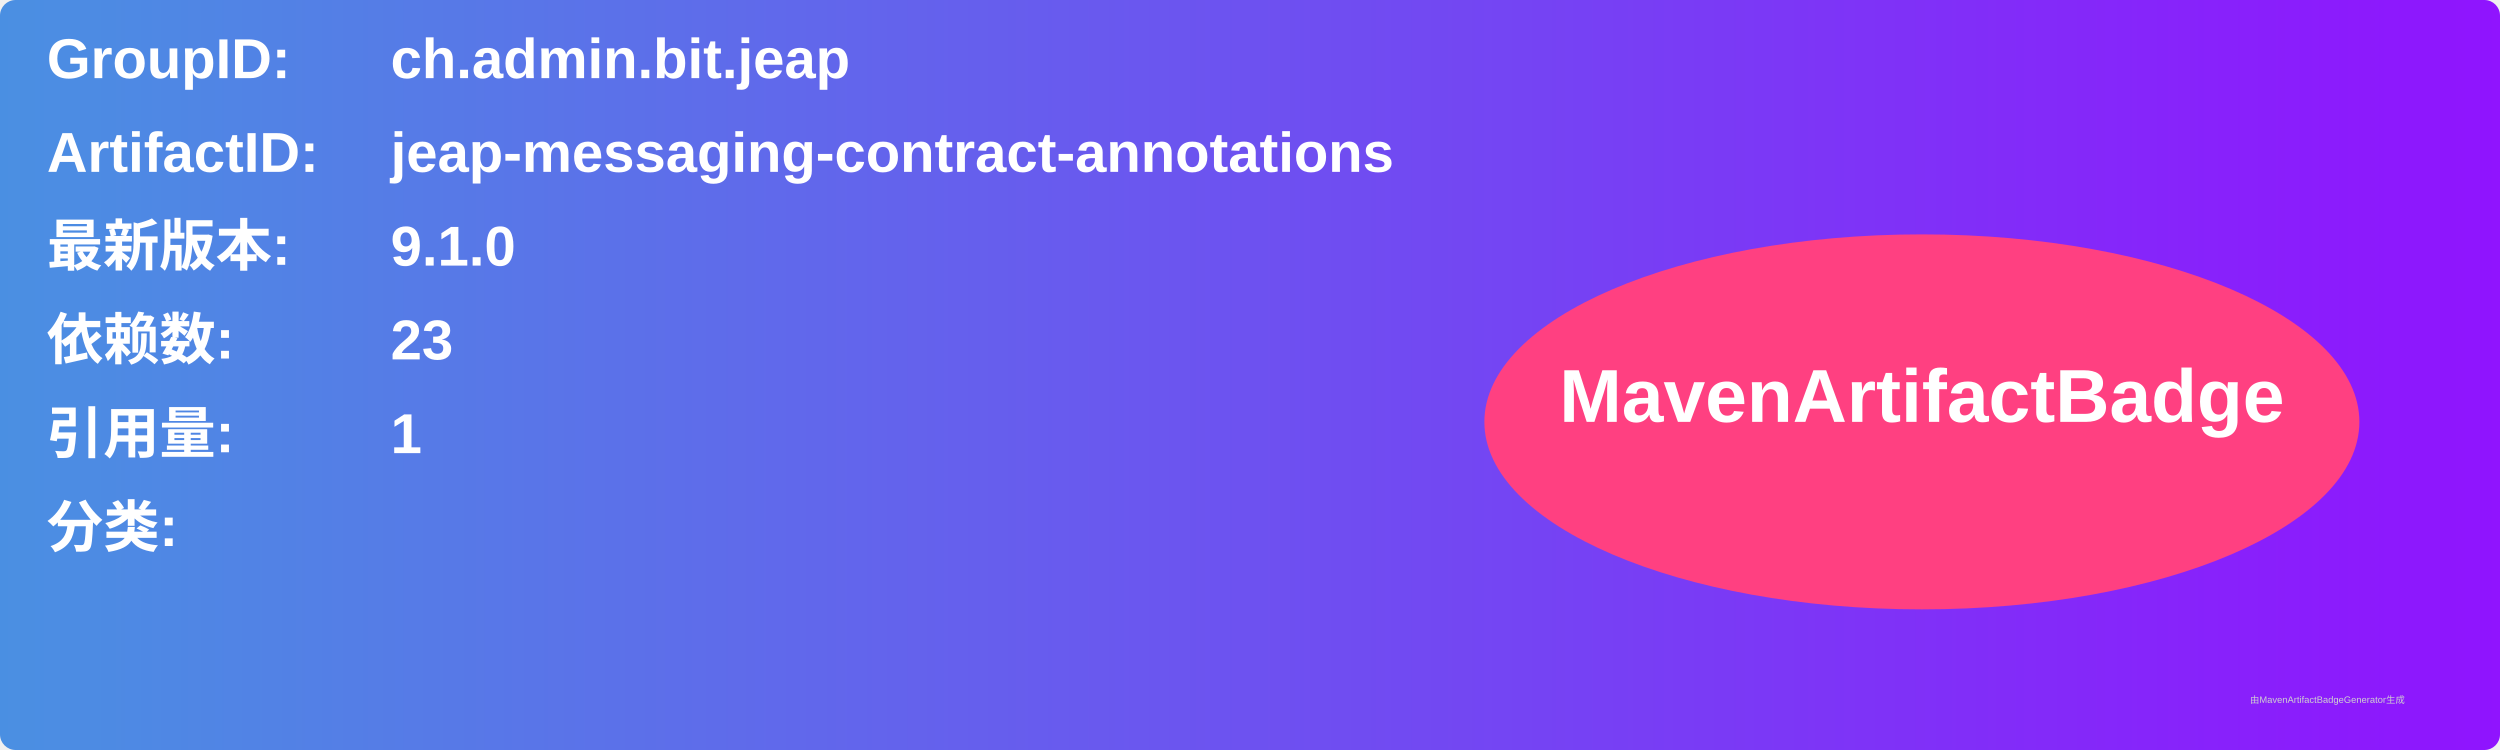
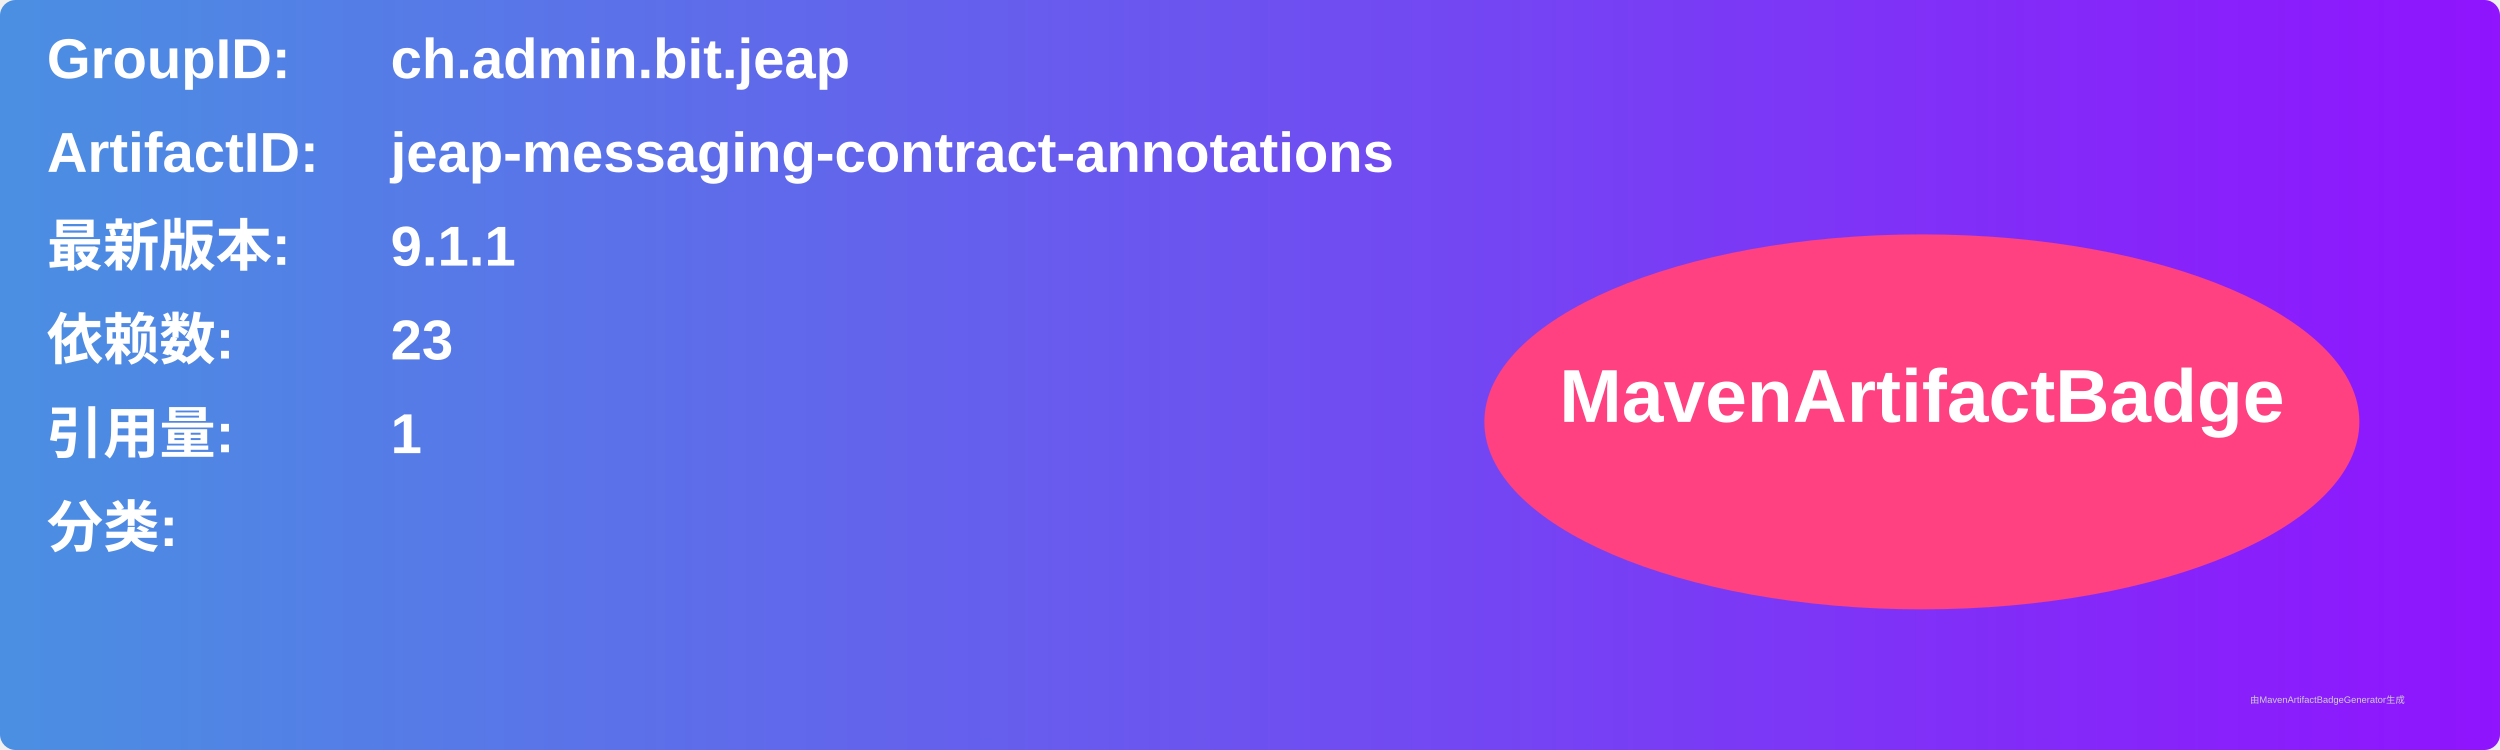
<svg xmlns="http://www.w3.org/2000/svg" width="800" height="240" viewBox="0 0 800 240">
  <linearGradient id="grad" x1="0%" y1="0%" x2="100%" y2="0%">
    <stop offset="0%" stop-color="#4a90e2" />
    <stop offset="100%" stop-color="#9013fe" />
  </linearGradient>
  <rect width="100%" height="100%" rx="5" ry="5" fill="url(#grad)" />
  <g transform="translate(15, 15)">
    <text x="0" y="10" font-family="Arial" font-size="18" fill="white" font-weight="bold" width="260">GroupID:</text>
    <text x="110" y="10" font-family="Arial" font-size="18" fill="white" font-weight="bold" width="460">ch.admin.bit.jeap</text>
    <text x="0" y="40" font-family="Arial" font-size="18" fill="white" font-weight="bold" width="260">ArtifactID:</text>
    <text x="110" y="40" font-family="Arial" font-size="18" fill="white" font-weight="bold" width="460">jeap-messaging-contract-annotations</text>
    <text x="0" y="70" font-family="Arial" font-size="18" fill="white" font-weight="bold">最新版本:</text>
    <text x="110" y="70" font-family="Arial" font-size="18" fill="white" font-weight="bold">
-       <tspan font-weight="bold">9.1.0</tspan>
+       <tspan font-weight="bold">9.1.1</tspan>
    </text>
    <text x="0" y="100" font-family="Arial" font-size="18" fill="white" font-weight="bold">依赖数: </text>
    <text x="110" y="100" font-family="Arial" font-size="18" fill="white">
      <tspan font-weight="bold">23</tspan>
    </text>
    <text x="0" y="130" font-family="Arial" font-size="18" fill="white" font-weight="bold">引用量: </text>
    <text x="110" y="130" font-family="Arial" font-size="18" fill="white">
      <tspan font-weight="bold">1</tspan>
    </text>
    <text x="0" y="160" font-family="Arial" font-size="18" fill="white" font-weight="bold">分类:</text>
    <text x="10" y="190" font-family="Arial" font-size="10" fill="white">
      <tspan font-weight="bold" />
    </text>
    <ellipse cx="600" cy="120" rx="140" ry="60" fill="#ff4081" />
    <text x="600" y="120" text-anchor="middle" font-family="Arial" font-size="24" fill="white" font-weight="bold">MavenArtifactBadge</text>
  </g>
  <text x="720" y="225" font-family="Arial" font-size="3" fill="#d0d0d0">由MavenArtifactBadgeGenerator生成</text>
</svg>
